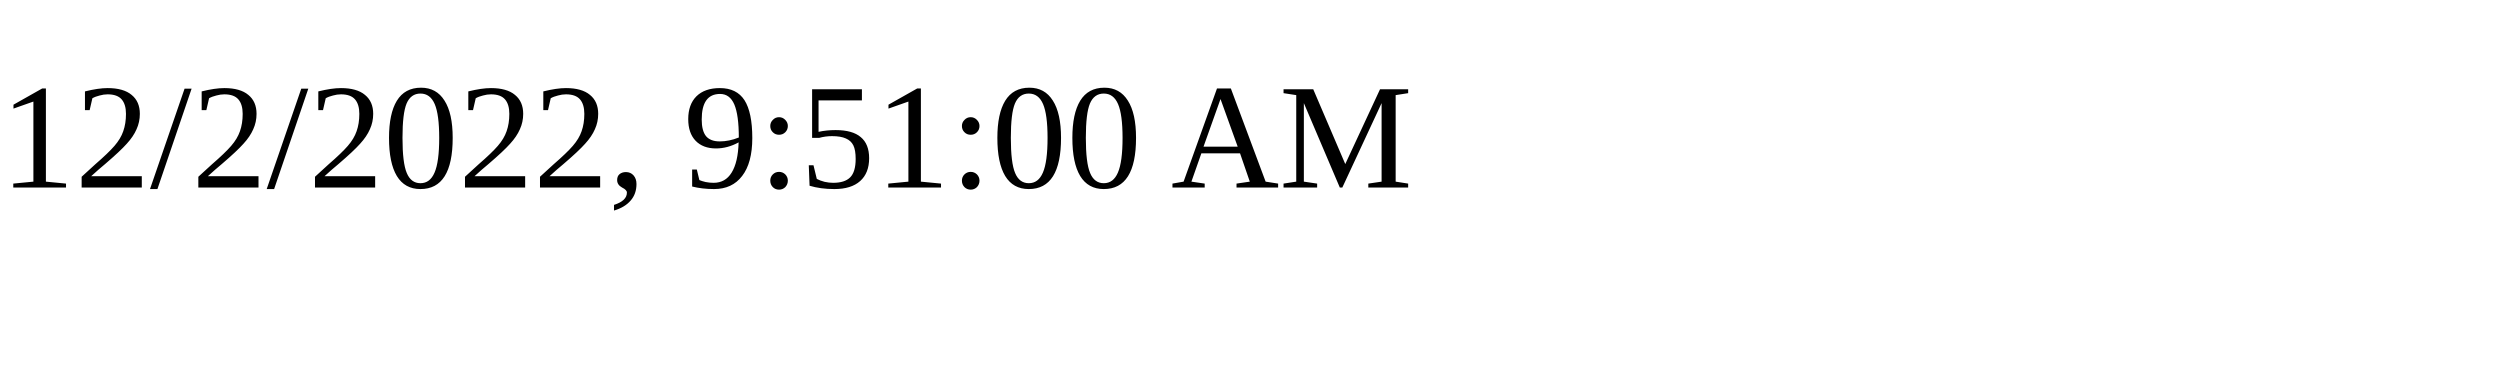
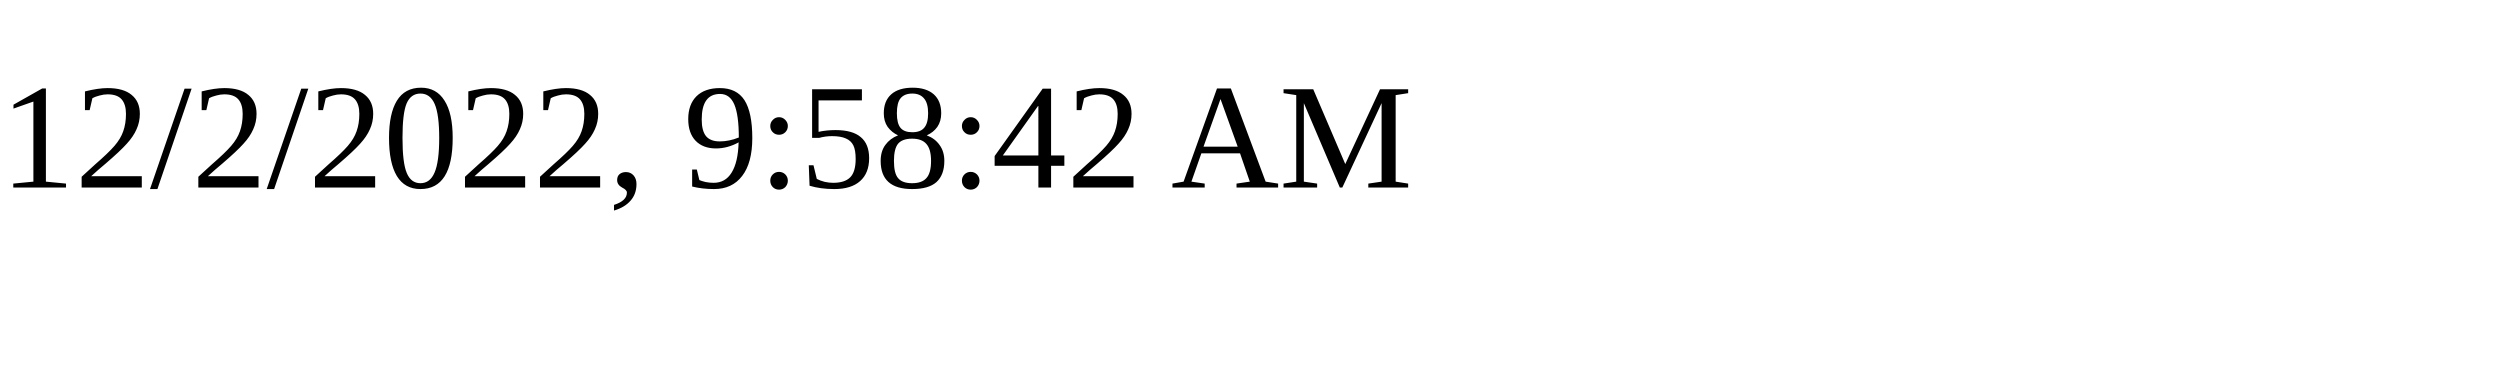
<svg xmlns="http://www.w3.org/2000/svg" height="30" width="200">
-   <text x="0" y="15">12/2/2022, 9:51:00 AM</text>
+   <text x="0" y="15">12/2/2022, 9:58:42 AM</text>
</svg>
